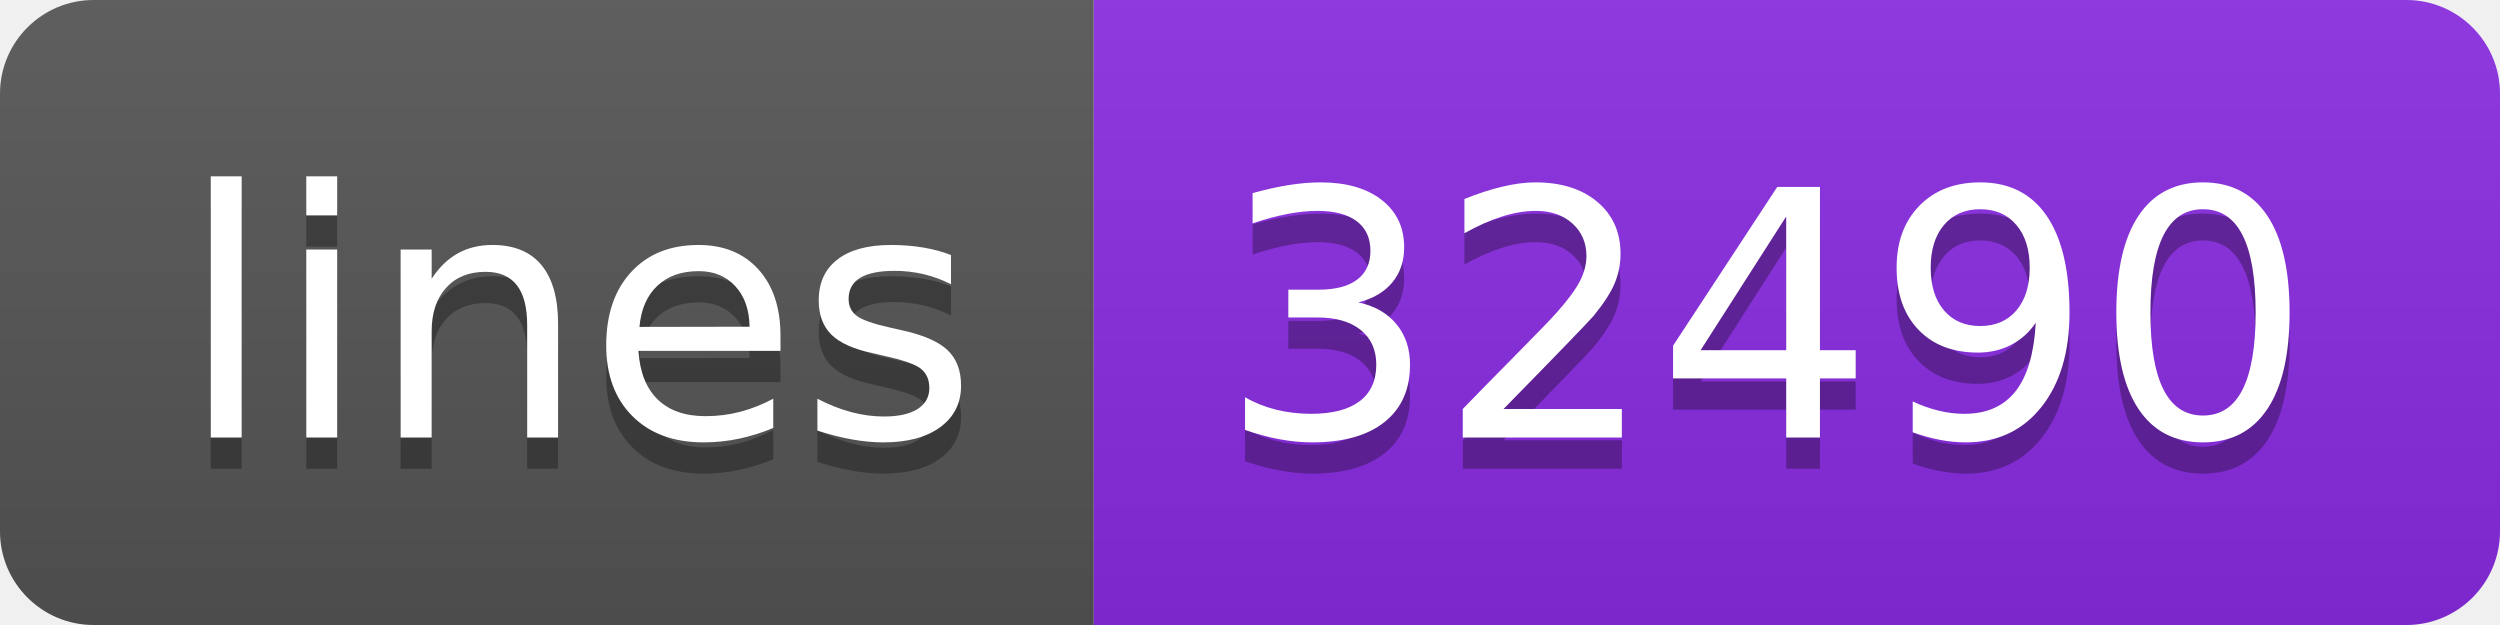
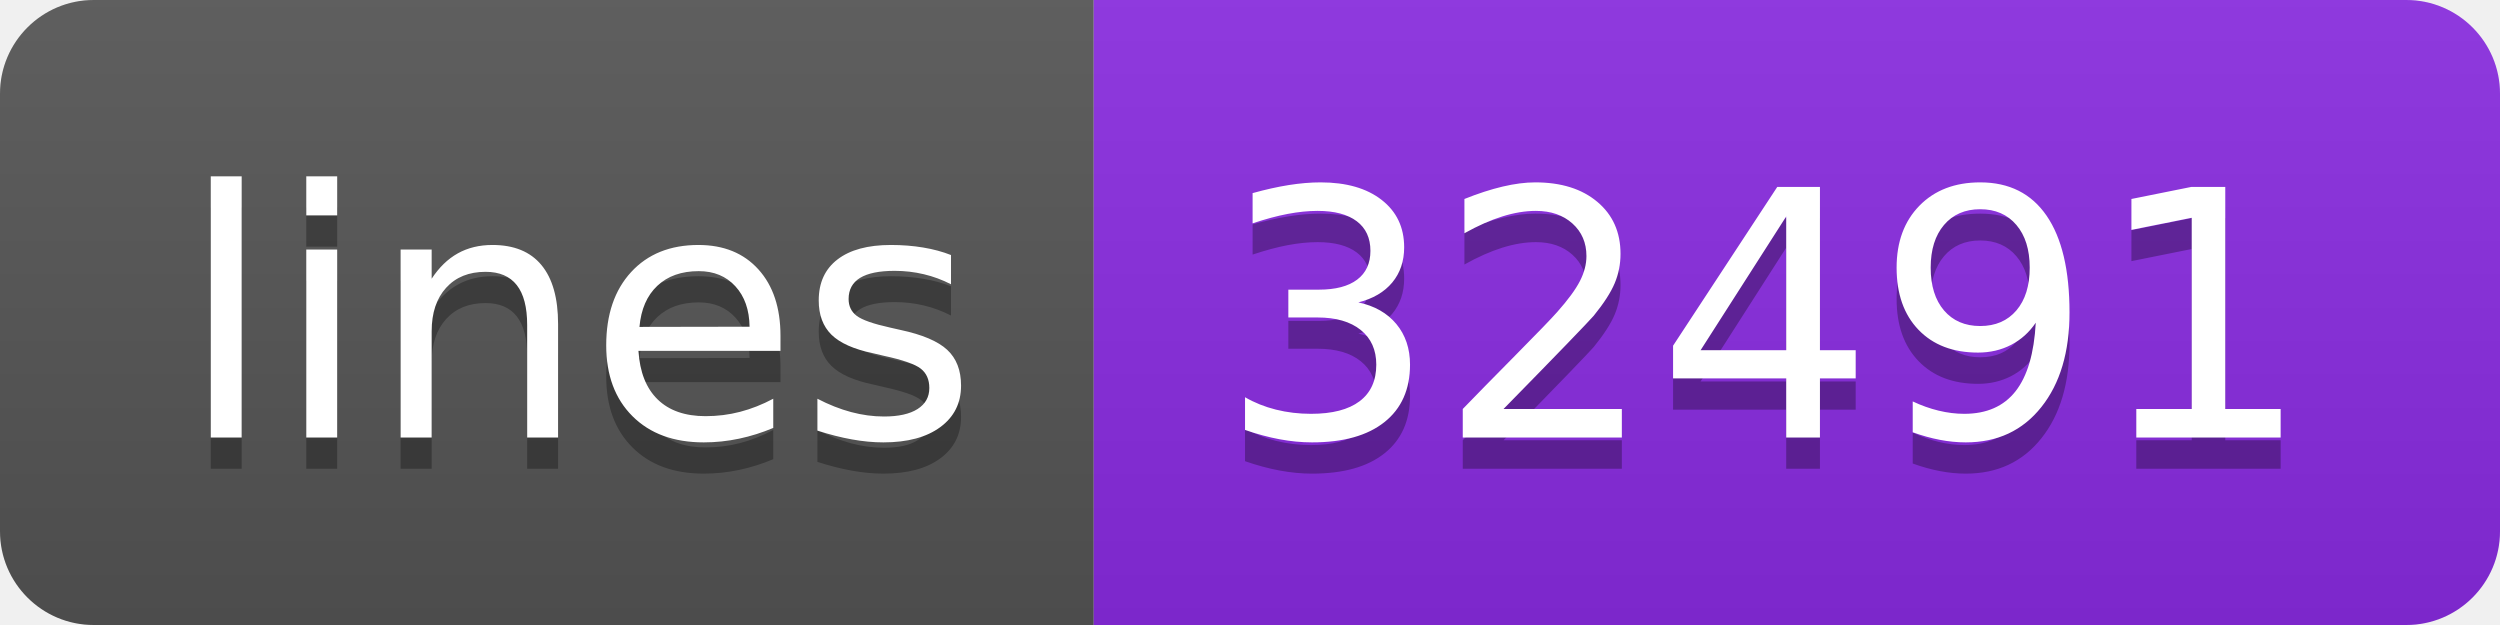
- <svg xmlns="http://www.w3.org/2000/svg" width="80" height="20" role="img" aria-label="lines: 32490">
+ <svg xmlns="http://www.w3.org/2000/svg" width="80" height="20" role="img" aria-label="lines: 32491">
  <linearGradient id="s" x2="0" y2="100%">
    <stop offset="0" stop-color="#bbb" stop-opacity=".1" />
    <stop offset="1" stop-opacity=".1" />
  </linearGradient>
  <clipPath id="r">
    <rect width="80" height="20" rx="3" fill="#fff" />
  </clipPath>
  <g clip-path="url(#r)">
    <rect width="35" height="20" fill="#555" />
    <rect x="35" width="45" height="20" fill="blueviolet" />
    <rect width="80" height="20" fill="url(#s)" />
  </g>
  <g fill="#fff" text-anchor="middle" font-family="Verdana,Geneva,DejaVu Sans,sans-serif" text-rendering="geometricPrecision" font-size="110">
    <text aria-hidden="true" x="185" y="150" fill="#010101" fill-opacity=".3" transform="scale(.1)" textLength="250">lines</text>
    <text x="185" y="140" transform="scale(.1)" fill="#fff" textLength="250">lines</text>
-     <text aria-hidden="true" x="565" y="150" fill="#010101" fill-opacity=".3" transform="scale(.1)" textLength="350">32490</text>
-     <text x="565" y="140" transform="scale(.1)" fill="#fff" textLength="350">32490</text>
+     <text aria-hidden="true" x="565" y="150" fill="#010101" fill-opacity=".3" transform="scale(.1)" textLength="350">32491</text>
+     <text x="565" y="140" transform="scale(.1)" fill="#fff" textLength="350">32491</text>
  </g>
</svg>
